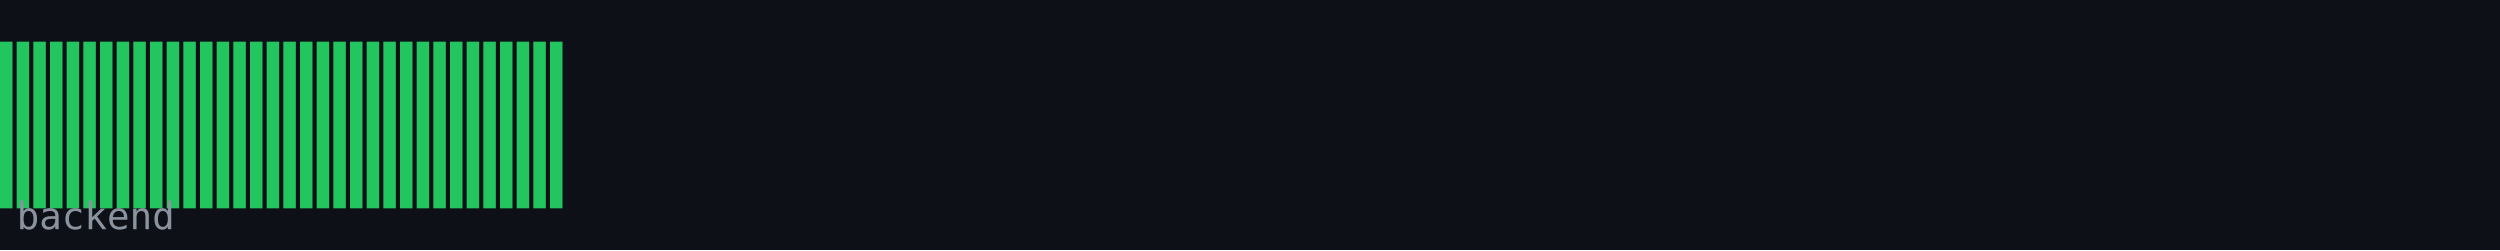
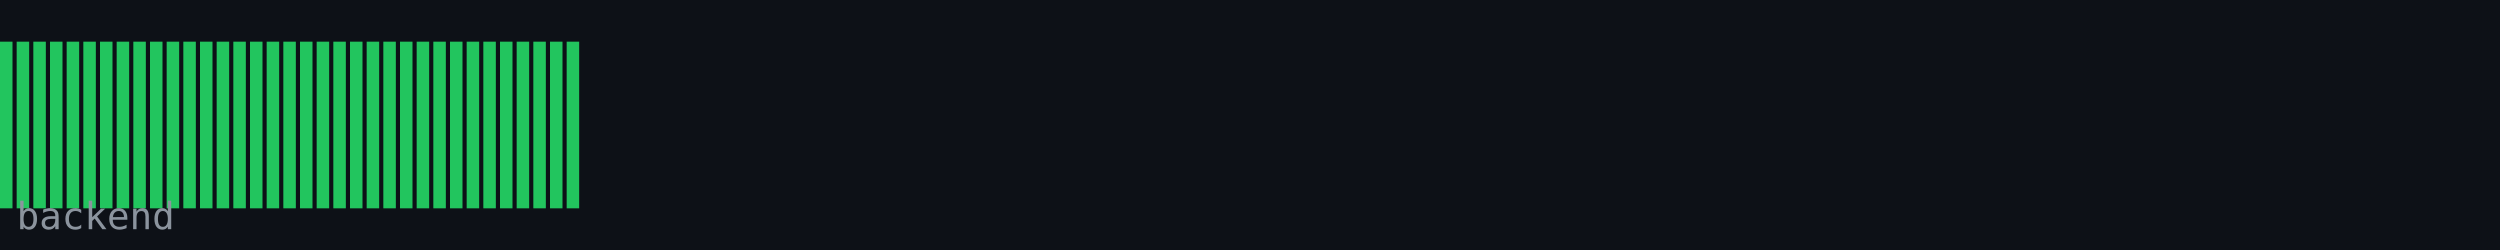
<svg xmlns="http://www.w3.org/2000/svg" width="600" height="60" viewBox="0 0 600 60">
  <rect width="600" height="60" fill="#0d1117" />
  <rect x="0" y="10" width="3" height="40" fill="#22c55e" />
  <rect x="4" y="10" width="3" height="40" fill="#22c55e" />
  <rect x="8" y="10" width="3" height="40" fill="#22c55e" />
  <rect x="12" y="10" width="3" height="40" fill="#22c55e" />
  <rect x="16" y="10" width="3" height="40" fill="#22c55e" />
  <rect x="20" y="10" width="3" height="40" fill="#22c55e" />
  <rect x="24" y="10" width="3" height="40" fill="#22c55e" />
  <rect x="28" y="10" width="3" height="40" fill="#22c55e" />
  <rect x="32" y="10" width="3" height="40" fill="#22c55e" />
  <rect x="36" y="10" width="3" height="40" fill="#22c55e" />
  <rect x="40" y="10" width="3" height="40" fill="#22c55e" />
  <rect x="44" y="10" width="3" height="40" fill="#22c55e" />
  <rect x="48" y="10" width="3" height="40" fill="#22c55e" />
  <rect x="52" y="10" width="3" height="40" fill="#22c55e" />
  <rect x="56" y="10" width="3" height="40" fill="#22c55e" />
  <rect x="60" y="10" width="3" height="40" fill="#22c55e" />
  <rect x="64" y="10" width="3" height="40" fill="#22c55e" />
  <rect x="68" y="10" width="3" height="40" fill="#22c55e" />
  <rect x="72" y="10" width="3" height="40" fill="#22c55e" />
  <rect x="76" y="10" width="3" height="40" fill="#22c55e" />
  <rect x="80" y="10" width="3" height="40" fill="#22c55e" />
  <rect x="84" y="10" width="3" height="40" fill="#22c55e" />
  <rect x="88" y="10" width="3" height="40" fill="#22c55e" />
  <rect x="92" y="10" width="3" height="40" fill="#22c55e" />
  <rect x="96" y="10" width="3" height="40" fill="#22c55e" />
  <rect x="100" y="10" width="3" height="40" fill="#22c55e" />
  <rect x="104" y="10" width="3" height="40" fill="#22c55e" />
  <rect x="108" y="10" width="3" height="40" fill="#22c55e" />
  <rect x="112" y="10" width="3" height="40" fill="#22c55e" />
  <rect x="116" y="10" width="3" height="40" fill="#22c55e" />
  <rect x="120" y="10" width="3" height="40" fill="#22c55e" />
  <rect x="124" y="10" width="3" height="40" fill="#22c55e" />
  <rect x="128" y="10" width="3" height="40" fill="#22c55e" />
  <rect x="132" y="10" width="3" height="40" fill="#22c55e" />
+   <rect x="136" y="10" width="3" height="40" fill="#22c55e" />
  <text x="4" y="55" font-family="monospace" font-size="9" fill="#8b949e">backend</text>
</svg>
